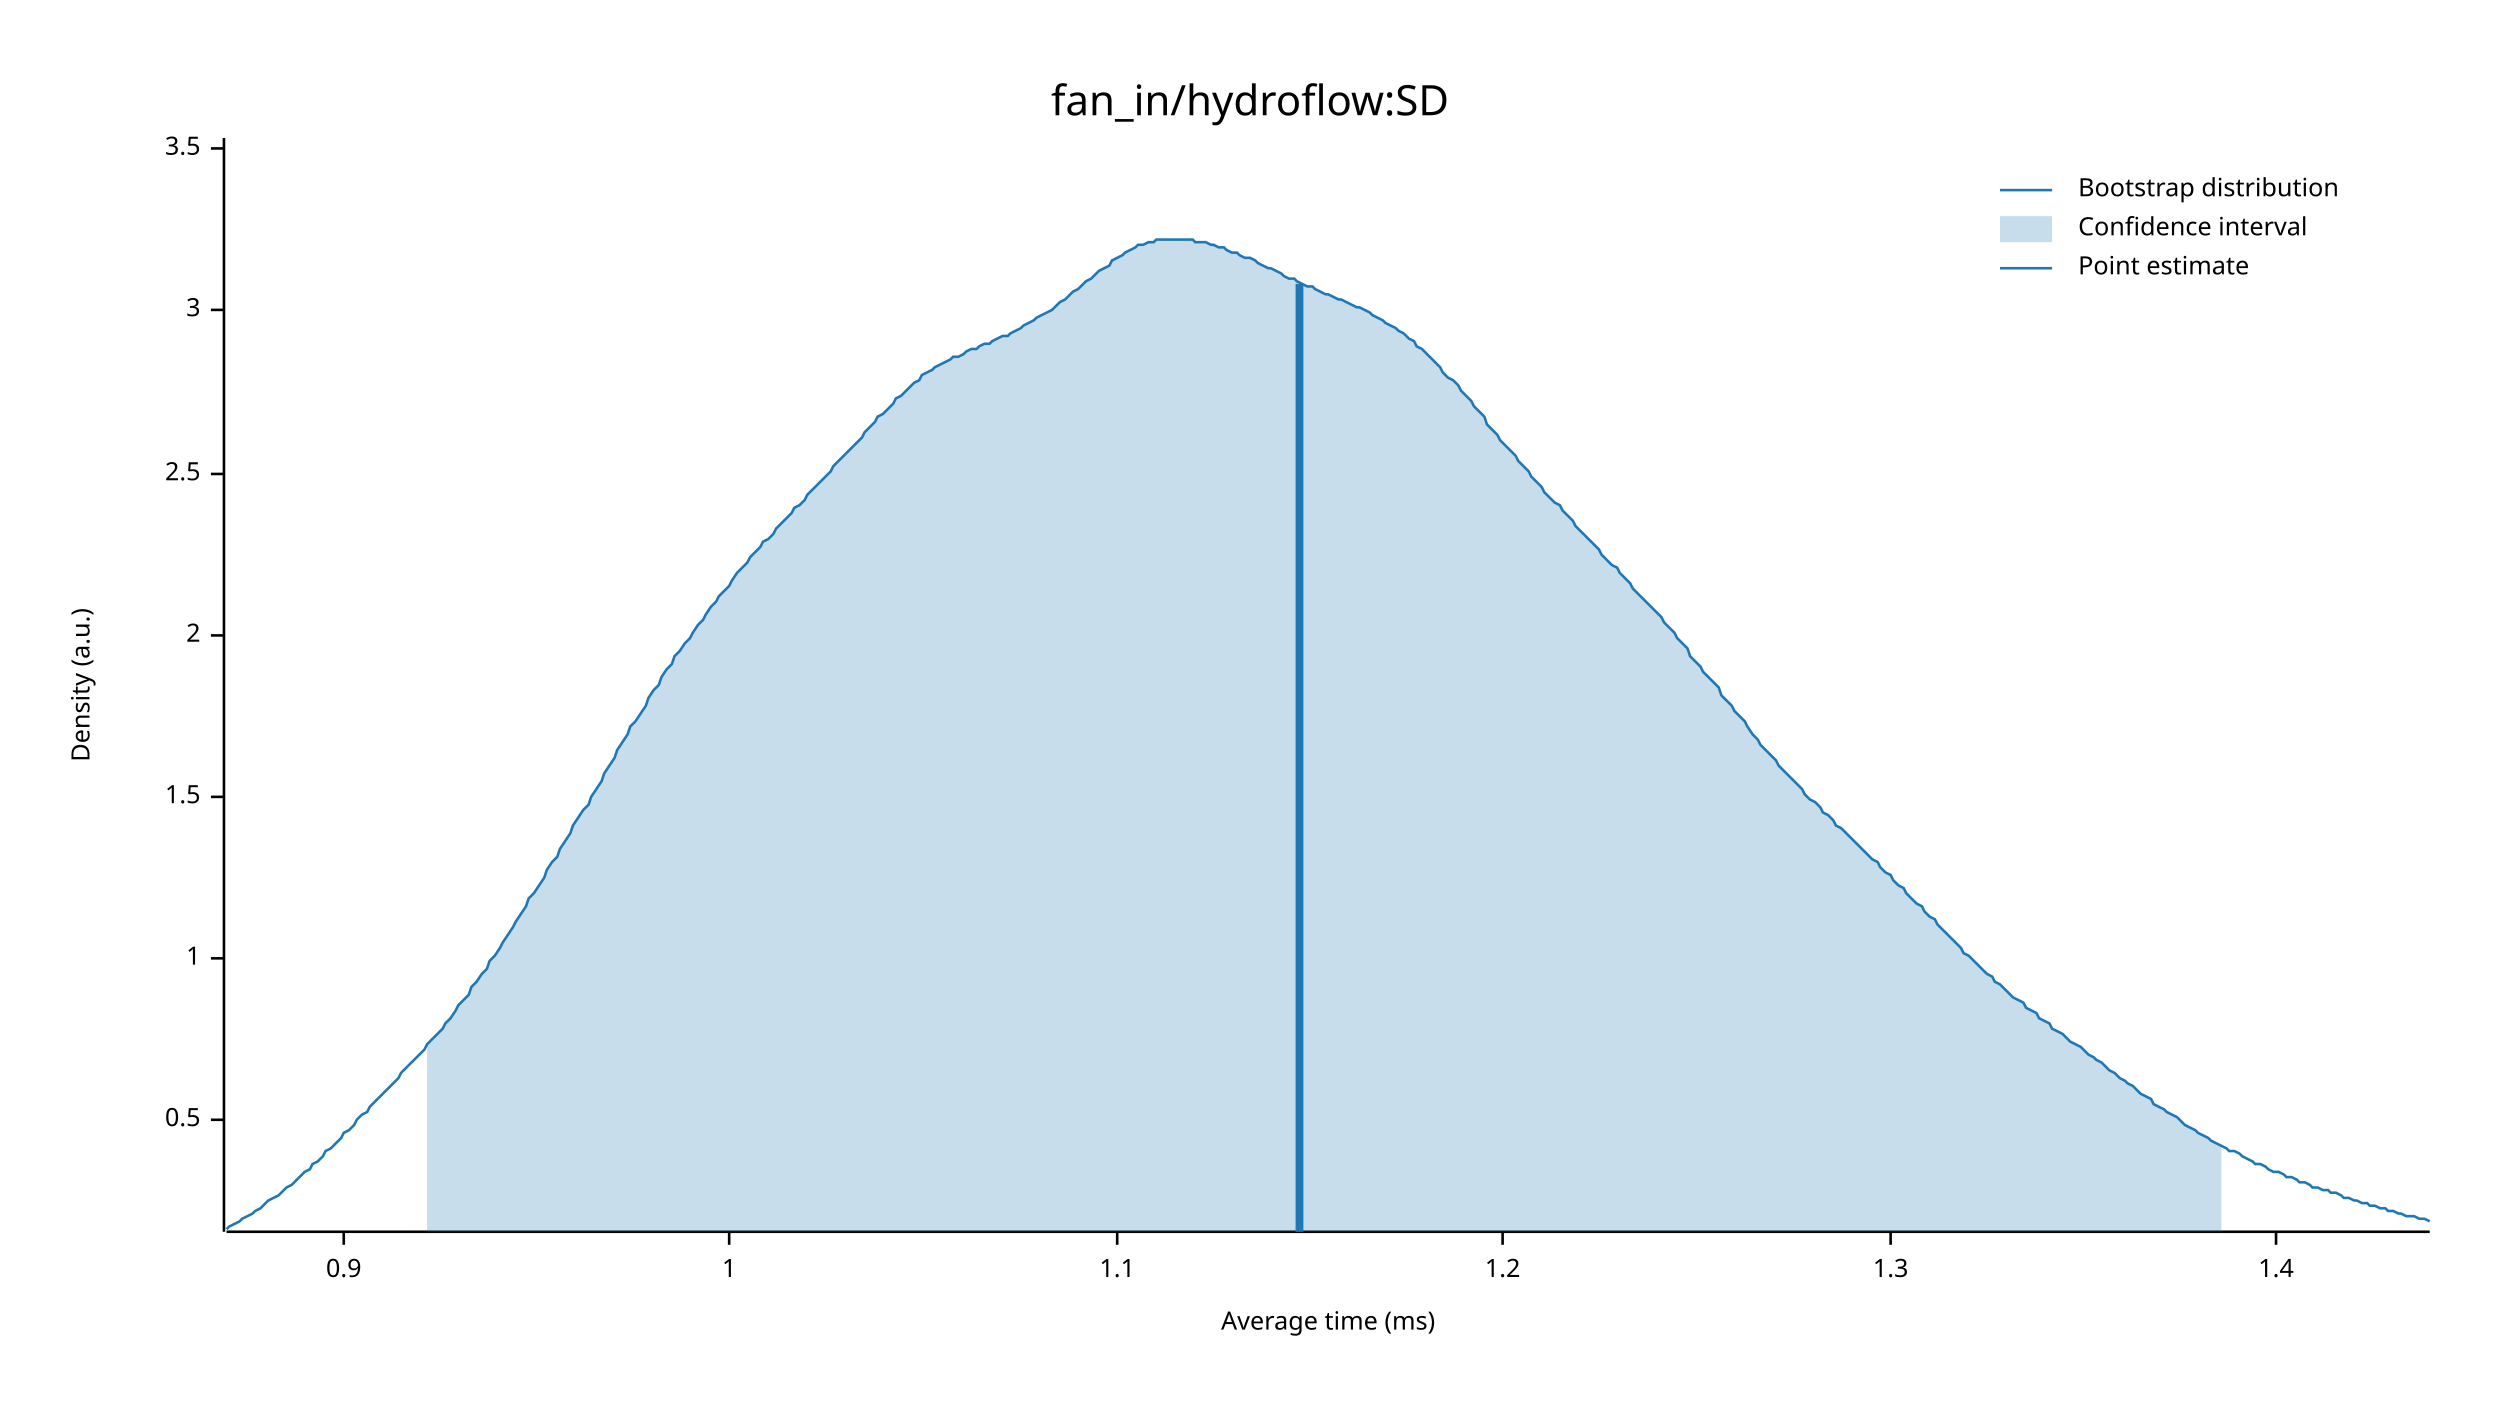
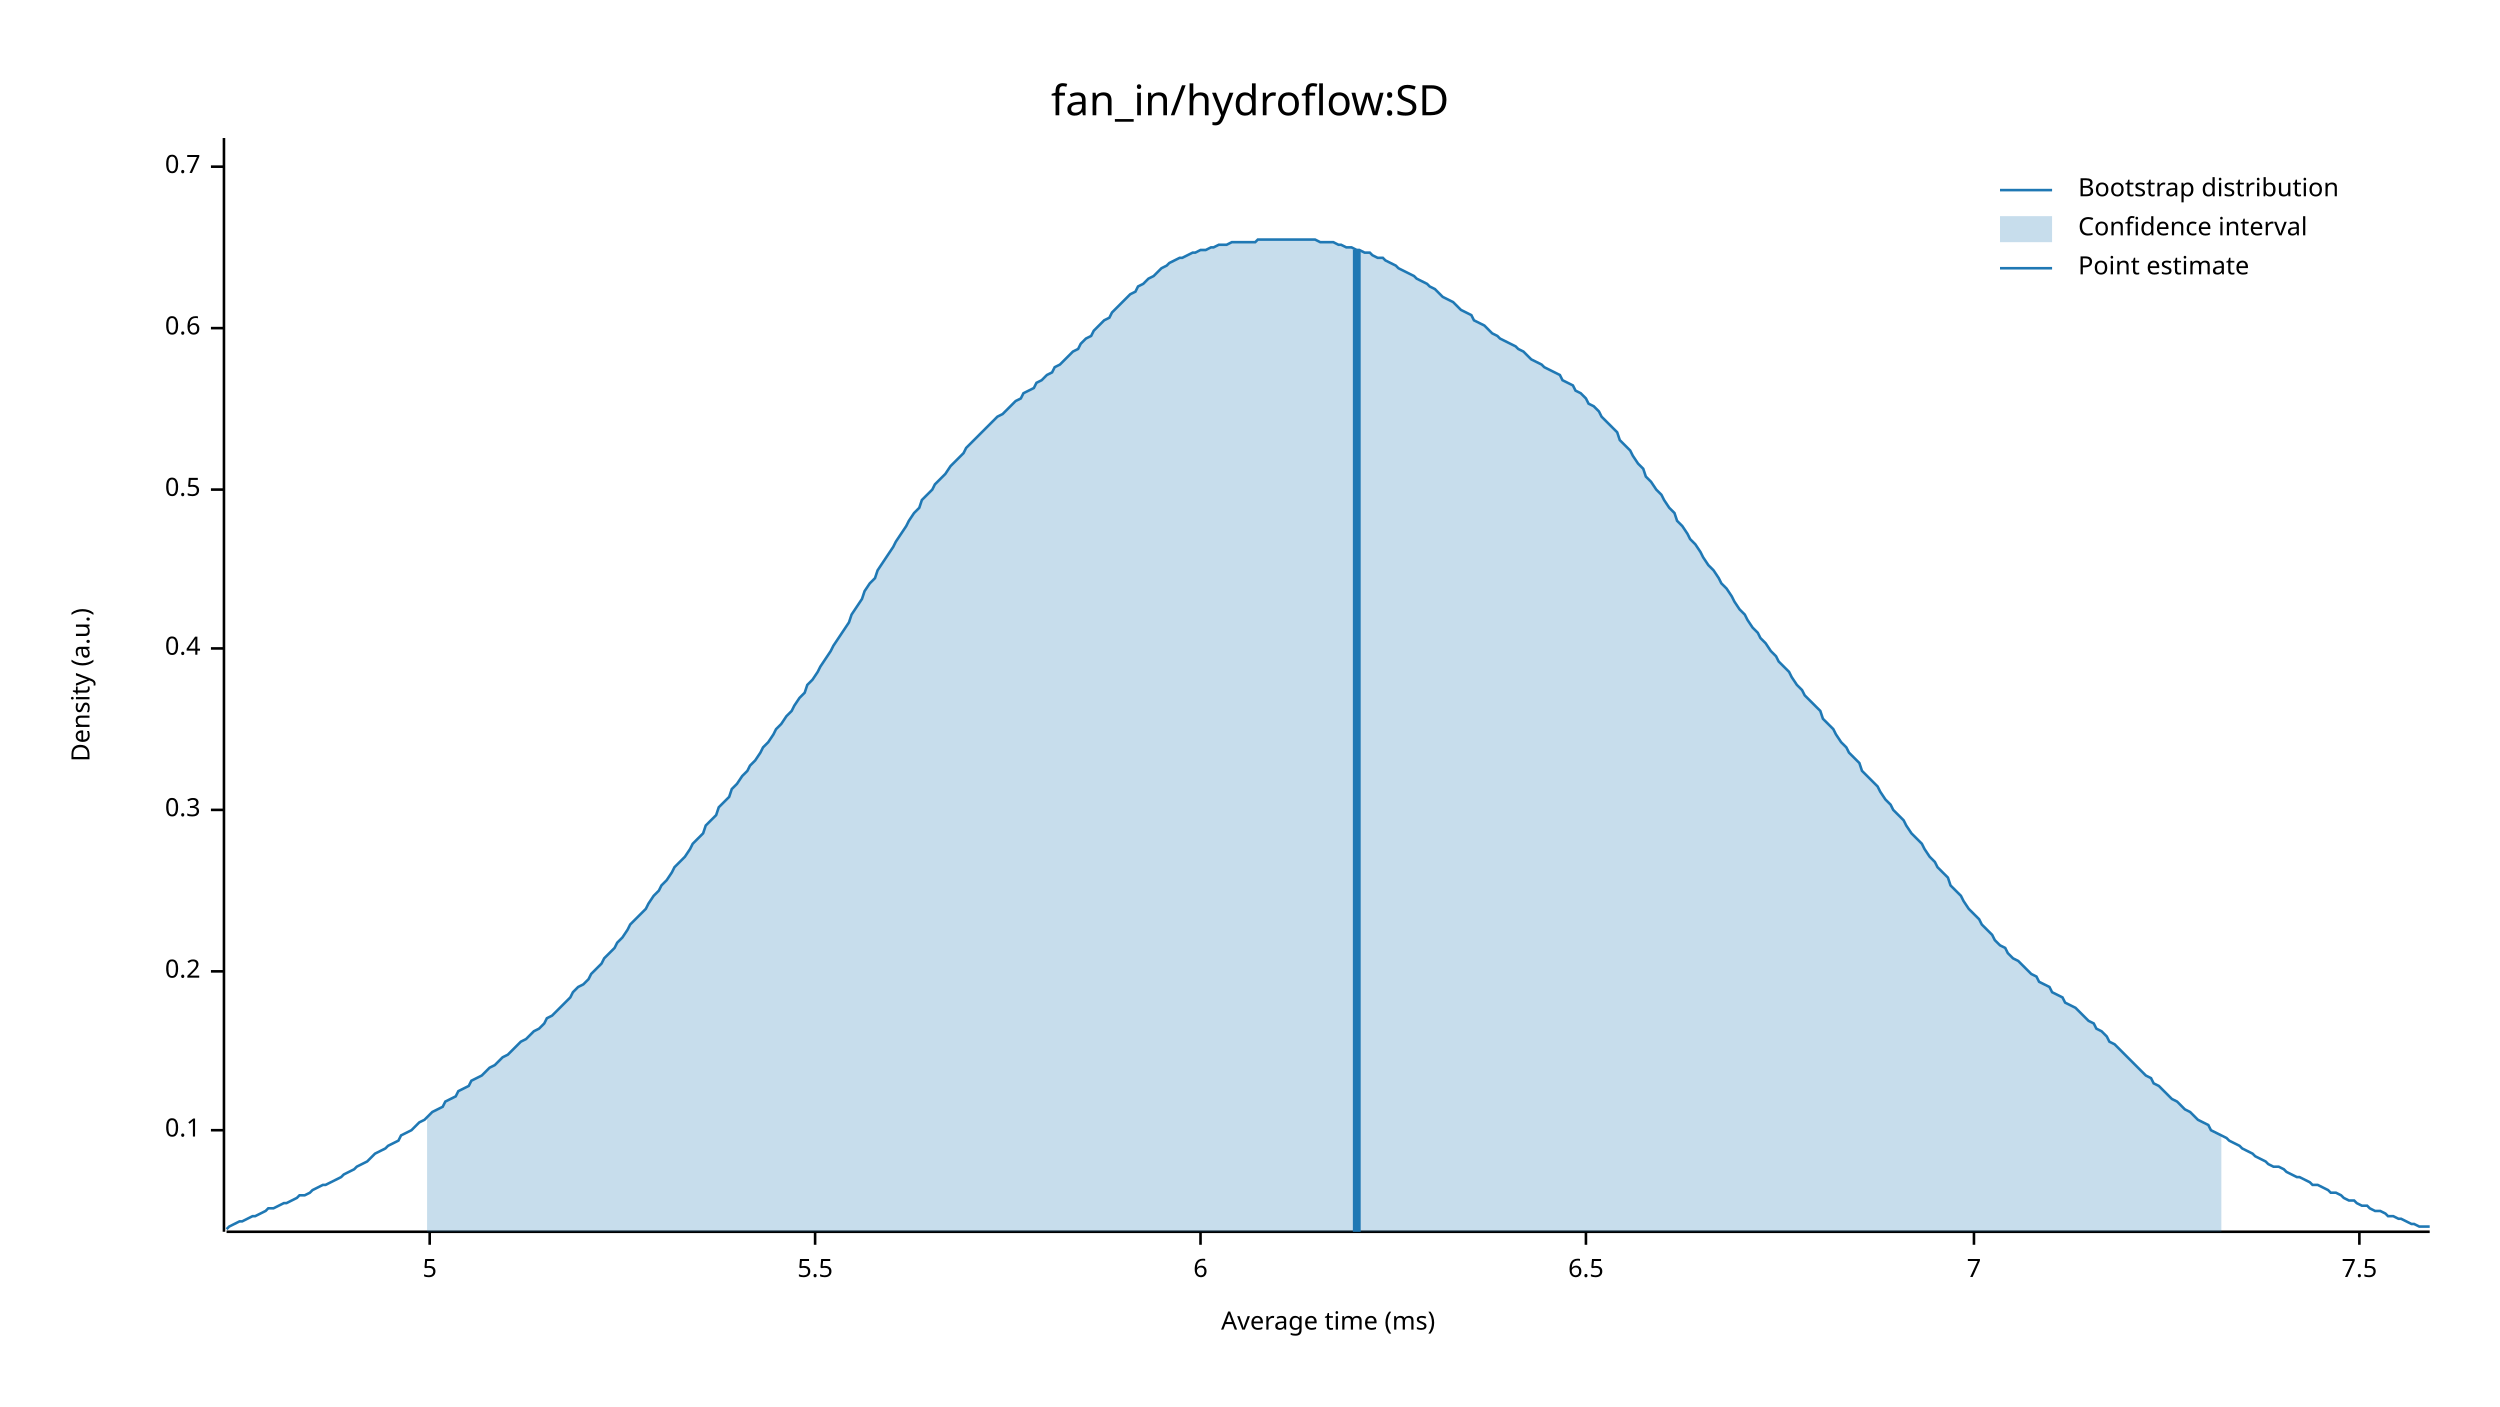
<svg xmlns="http://www.w3.org/2000/svg" width="960" height="540" viewBox="0 0 960 540">
  <text x="480" y="32" dy="0.76em" text-anchor="middle" font-family="sans-serif" font-size="16.129" opacity="1" fill="#000000">
fan_in/hydroflow:SD
</text>
  <text x="27" y="263" dy="0.76em" text-anchor="middle" font-family="sans-serif" font-size="9.677" opacity="1" fill="#000000" transform="rotate(270, 27, 263)">
Density (a.u.)
</text>
  <text x="510" y="513" dy="-0.5ex" text-anchor="middle" font-family="sans-serif" font-size="9.677" opacity="1" fill="#000000">
Average time (ms)
</text>
  <polyline fill="none" opacity="1" stroke="#000000" stroke-width="1" points="86,53 86,473 " />
-   <text x="77" y="430" dy="0.5ex" text-anchor="end" font-family="sans-serif" font-size="9.677" opacity="1" fill="#000000">
+   <text x="77" y="434" dy="0.5ex" text-anchor="end" font-family="sans-serif" font-size="9.677" opacity="1" fill="#000000">
+ 0.1
+ </text>
+   <polyline fill="none" opacity="1" stroke="#000000" stroke-width="1" points="81,434 86,434 " />
+   <text x="77" y="373" dy="0.5ex" text-anchor="end" font-family="sans-serif" font-size="9.677" opacity="1" fill="#000000">
+ 0.2
+ </text>
+   <polyline fill="none" opacity="1" stroke="#000000" stroke-width="1" points="81,373 86,373 " />
+   <text x="77" y="311" dy="0.5ex" text-anchor="end" font-family="sans-serif" font-size="9.677" opacity="1" fill="#000000">
+ 0.3
+ </text>
+   <polyline fill="none" opacity="1" stroke="#000000" stroke-width="1" points="81,311 86,311 " />
+   <text x="77" y="249" dy="0.5ex" text-anchor="end" font-family="sans-serif" font-size="9.677" opacity="1" fill="#000000">
+ 0.4
+ </text>
+   <polyline fill="none" opacity="1" stroke="#000000" stroke-width="1" points="81,249 86,249 " />
+   <text x="77" y="188" dy="0.5ex" text-anchor="end" font-family="sans-serif" font-size="9.677" opacity="1" fill="#000000">
0.5
</text>
-   <polyline fill="none" opacity="1" stroke="#000000" stroke-width="1" points="81,430 86,430 " />
-   <text x="77" y="368" dy="0.5ex" text-anchor="end" font-family="sans-serif" font-size="9.677" opacity="1" fill="#000000">
- 1
+   <polyline fill="none" opacity="1" stroke="#000000" stroke-width="1" points="81,188 86,188 " />
+   <text x="77" y="126" dy="0.5ex" text-anchor="end" font-family="sans-serif" font-size="9.677" opacity="1" fill="#000000">
+ 0.6
</text>
-   <polyline fill="none" opacity="1" stroke="#000000" stroke-width="1" points="81,368 86,368 " />
-   <text x="77" y="306" dy="0.5ex" text-anchor="end" font-family="sans-serif" font-size="9.677" opacity="1" fill="#000000">
- 1.5
+   <polyline fill="none" opacity="1" stroke="#000000" stroke-width="1" points="81,126 86,126 " />
+   <text x="77" y="64" dy="0.5ex" text-anchor="end" font-family="sans-serif" font-size="9.677" opacity="1" fill="#000000">
+ 0.7
</text>
-   <polyline fill="none" opacity="1" stroke="#000000" stroke-width="1" points="81,306 86,306 " />
-   <text x="77" y="244" dy="0.5ex" text-anchor="end" font-family="sans-serif" font-size="9.677" opacity="1" fill="#000000">
- 2
+   <polyline fill="none" opacity="1" stroke="#000000" stroke-width="1" points="81,64 86,64 " />
+   <polyline fill="none" opacity="1" stroke="#000000" stroke-width="1" points="87,473 933,473 " />
+   <text x="165" y="483" dy="0.76em" text-anchor="middle" font-family="sans-serif" font-size="9.677" opacity="1" fill="#000000">
+ 5
</text>
-   <polyline fill="none" opacity="1" stroke="#000000" stroke-width="1" points="81,244 86,244 " />
-   <text x="77" y="182" dy="0.5ex" text-anchor="end" font-family="sans-serif" font-size="9.677" opacity="1" fill="#000000">
- 2.5
+   <polyline fill="none" opacity="1" stroke="#000000" stroke-width="1" points="165,473 165,478 " />
+   <text x="313" y="483" dy="0.76em" text-anchor="middle" font-family="sans-serif" font-size="9.677" opacity="1" fill="#000000">
+ 5.5
</text>
-   <polyline fill="none" opacity="1" stroke="#000000" stroke-width="1" points="81,182 86,182 " />
-   <text x="77" y="119" dy="0.5ex" text-anchor="end" font-family="sans-serif" font-size="9.677" opacity="1" fill="#000000">
- 3
+   <polyline fill="none" opacity="1" stroke="#000000" stroke-width="1" points="313,473 313,478 " />
+   <text x="461" y="483" dy="0.76em" text-anchor="middle" font-family="sans-serif" font-size="9.677" opacity="1" fill="#000000">
+ 6
</text>
-   <polyline fill="none" opacity="1" stroke="#000000" stroke-width="1" points="81,119 86,119 " />
-   <text x="77" y="57" dy="0.5ex" text-anchor="end" font-family="sans-serif" font-size="9.677" opacity="1" fill="#000000">
- 3.5
+   <polyline fill="none" opacity="1" stroke="#000000" stroke-width="1" points="461,473 461,478 " />
+   <text x="609" y="483" dy="0.76em" text-anchor="middle" font-family="sans-serif" font-size="9.677" opacity="1" fill="#000000">
+ 6.5
</text>
-   <polyline fill="none" opacity="1" stroke="#000000" stroke-width="1" points="81,57 86,57 " />
-   <polyline fill="none" opacity="1" stroke="#000000" stroke-width="1" points="87,473 933,473 " />
-   <text x="132" y="483" dy="0.76em" text-anchor="middle" font-family="sans-serif" font-size="9.677" opacity="1" fill="#000000">
- 0.9
+   <polyline fill="none" opacity="1" stroke="#000000" stroke-width="1" points="609,473 609,478 " />
+   <text x="758" y="483" dy="0.76em" text-anchor="middle" font-family="sans-serif" font-size="9.677" opacity="1" fill="#000000">
+ 7
</text>
-   <polyline fill="none" opacity="1" stroke="#000000" stroke-width="1" points="132,473 132,478 " />
-   <text x="280" y="483" dy="0.76em" text-anchor="middle" font-family="sans-serif" font-size="9.677" opacity="1" fill="#000000">
- 1
+   <polyline fill="none" opacity="1" stroke="#000000" stroke-width="1" points="758,473 758,478 " />
+   <text x="906" y="483" dy="0.76em" text-anchor="middle" font-family="sans-serif" font-size="9.677" opacity="1" fill="#000000">
+ 7.5
</text>
-   <polyline fill="none" opacity="1" stroke="#000000" stroke-width="1" points="280,473 280,478 " />
-   <text x="429" y="483" dy="0.76em" text-anchor="middle" font-family="sans-serif" font-size="9.677" opacity="1" fill="#000000">
- 1.1
- </text>
-   <polyline fill="none" opacity="1" stroke="#000000" stroke-width="1" points="429,473 429,478 " />
-   <text x="577" y="483" dy="0.76em" text-anchor="middle" font-family="sans-serif" font-size="9.677" opacity="1" fill="#000000">
- 1.2
- </text>
-   <polyline fill="none" opacity="1" stroke="#000000" stroke-width="1" points="577,473 577,478 " />
-   <text x="726" y="483" dy="0.76em" text-anchor="middle" font-family="sans-serif" font-size="9.677" opacity="1" fill="#000000">
- 1.3
- </text>
-   <polyline fill="none" opacity="1" stroke="#000000" stroke-width="1" points="726,473 726,478 " />
-   <text x="874" y="483" dy="0.76em" text-anchor="middle" font-family="sans-serif" font-size="9.677" opacity="1" fill="#000000">
- 1.4
- </text>
-   <polyline fill="none" opacity="1" stroke="#000000" stroke-width="1" points="874,473 874,478 " />
-   <polyline fill="none" opacity="1" stroke="#1F78B4" stroke-width="1" points="87,472 88,471 90,470 92,469 93,468 95,467 97,466 98,465 100,464 102,462 103,461 105,460 107,459 109,457 110,456 112,455 114,453 115,452 117,450 119,449 120,447 122,446 124,444 125,442 127,441 129,439 131,437 132,435 134,434 136,432 137,430 139,428 141,427 142,425 144,423 146,421 148,419 149,418 151,416 153,414 154,412 156,410 158,408 159,407 161,405 163,403 164,401 166,399 168,397 170,395 171,393 173,391 175,388 176,386 178,384 180,382 181,379 183,377 185,374 187,372 188,369 190,367 192,364 193,362 195,359 197,356 198,354 200,351 202,348 203,345 205,343 207,340 209,337 210,334 212,331 214,329 215,326 217,323 219,320 220,317 222,314 224,311 226,309 227,306 229,303 231,300 232,297 234,294 236,291 237,288 239,285 241,282 242,279 244,277 246,274 248,271 249,268 251,265 253,263 254,260 256,257 258,255 259,252 261,250 263,247 265,245 266,243 268,240 270,238 271,236 273,233 275,231 276,229 278,227 280,225 281,223 283,220 285,218 287,216 288,214 290,212 292,210 293,208 295,207 297,205 298,203 300,201 302,199 304,197 305,195 307,194 309,192 310,190 312,188 314,186 315,185 317,183 319,181 320,179 322,177 324,175 326,173 327,172 329,170 331,168 332,166 334,164 336,162 337,160 339,159 341,157 343,155 344,153 346,152 348,150 349,149 351,147 353,146 354,144 356,143 358,142 359,141 361,140 363,139 365,138 366,137 368,137 370,136 371,135 373,134 375,134 376,133 378,132 380,132 381,131 383,130 385,129 387,129 388,128 390,127 392,126 393,125 395,124 397,123 398,122 400,121 402,120 404,119 405,118 407,116 409,115 410,114 412,112 414,111 415,110 417,108 419,107 420,106 422,104 424,103 426,102 427,100 429,99 431,98 432,97 434,96 436,95 437,94 439,94 441,93 443,93 444,92 446,92 448,92 449,92 451,92 453,92 454,92 456,92 458,92 459,93 461,93 463,93 465,94 466,94 468,95 470,95 471,96 473,97 475,97 476,98 478,99 480,99 482,100 483,101 485,102 487,103 488,103 490,104 492,105 493,106 495,107 497,107 498,108 500,109 502,110 504,110 505,111 507,112 509,113 510,113 512,114 514,115 515,115 517,116 519,117 521,118 522,118 524,119 526,120 527,121 529,122 531,123 532,124 534,125 536,126 537,127 539,128 541,130 543,131 544,133 546,134 548,136 549,137 551,139 553,141 554,143 556,145 558,146 560,148 561,150 563,152 565,154 566,156 568,158 570,160 571,163 573,165 575,167 576,169 578,171 580,173 582,175 583,177 585,179 587,181 588,183 590,185 592,187 593,189 595,191 597,193 599,194 600,196 602,198 604,200 605,202 607,204 609,206 610,207 612,209 614,211 615,213 617,215 619,217 621,218 622,220 624,222 626,224 627,226 629,228 631,230 632,231 634,233 636,235 638,237 639,239 641,241 643,243 644,245 646,247 648,249 649,252 651,254 653,256 654,258 656,260 658,262 660,264 661,267 663,269 665,271 666,273 668,275 670,277 671,279 673,282 675,284 676,286 678,288 680,290 682,292 683,294 685,296 687,298 688,299 690,301 692,303 693,305 695,307 697,308 699,310 700,312 702,313 704,315 705,317 707,318 709,320 710,321 712,323 714,325 715,326 717,328 719,330 721,331 722,333 724,335 726,336 727,338 729,340 731,341 732,343 734,345 736,347 738,348 739,350 741,352 743,353 744,355 746,357 748,359 749,360 751,362 753,364 754,366 756,367 758,369 760,371 761,372 763,374 765,375 766,377 768,378 770,380 771,381 773,383 775,384 777,385 778,387 780,388 782,389 783,391 785,392 787,393 788,395 790,396 792,397 793,398 795,400 797,401 799,402 800,403 802,405 804,406 805,407 807,408 809,410 810,411 812,412 814,414 816,415 817,416 819,417 821,419 822,420 824,421 826,422 827,424 829,425 831,426 832,427 834,428 836,429 838,431 839,432 841,433 843,434 844,435 846,436 848,437 849,438 851,439 853,440 855,441 856,442 858,442 860,443 861,444 863,445 865,446 866,447 868,447 870,448 871,449 873,450 875,450 877,451 878,452 880,452 882,453 883,454 885,454 887,455 888,456 890,456 892,457 894,457 895,458 897,458 899,459 900,460 902,460 904,461 905,461 907,462 909,462 910,463 912,463 914,464 916,464 917,465 919,465 921,466 922,466 924,467 926,467 927,467 929,468 931,468 933,469 " />
-   <polygon opacity="0.25" fill="#1F78B4" points="164,401 166,399 168,397 170,395 171,393 173,391 175,388 176,386 178,384 180,382 181,379 183,377 185,374 187,372 188,369 190,367 192,364 193,362 195,359 197,356 198,354 200,351 202,348 203,345 205,343 207,340 209,337 210,334 212,331 214,329 215,326 217,323 219,320 220,317 222,314 224,311 226,309 227,306 229,303 231,300 232,297 234,294 236,291 237,288 239,285 241,282 242,279 244,277 246,274 248,271 249,268 251,265 253,263 254,260 256,257 258,255 259,252 261,250 263,247 265,245 266,243 268,240 270,238 271,236 273,233 275,231 276,229 278,227 280,225 281,223 283,220 285,218 287,216 288,214 290,212 292,210 293,208 295,207 297,205 298,203 300,201 302,199 304,197 305,195 307,194 309,192 310,190 312,188 314,186 315,185 317,183 319,181 320,179 322,177 324,175 326,173 327,172 329,170 331,168 332,166 334,164 336,162 337,160 339,159 341,157 343,155 344,153 346,152 348,150 349,149 351,147 353,146 354,144 356,143 358,142 359,141 361,140 363,139 365,138 366,137 368,137 370,136 371,135 373,134 375,134 376,133 378,132 380,132 381,131 383,130 385,129 387,129 388,128 390,127 392,126 393,125 395,124 397,123 398,122 400,121 402,120 404,119 405,118 407,116 409,115 410,114 412,112 414,111 415,110 417,108 419,107 420,106 422,104 424,103 426,102 427,100 429,99 431,98 432,97 434,96 436,95 437,94 439,94 441,93 443,93 444,92 446,92 448,92 449,92 451,92 453,92 454,92 456,92 458,92 459,93 461,93 463,93 465,94 466,94 468,95 470,95 471,96 473,97 475,97 476,98 478,99 480,99 482,100 483,101 485,102 487,103 488,103 490,104 492,105 493,106 495,107 497,107 498,108 500,109 502,110 504,110 505,111 507,112 509,113 510,113 512,114 514,115 515,115 517,116 519,117 521,118 522,118 524,119 526,120 527,121 529,122 531,123 532,124 534,125 536,126 537,127 539,128 541,130 543,131 544,133 546,134 548,136 549,137 551,139 553,141 554,143 556,145 558,146 560,148 561,150 563,152 565,154 566,156 568,158 570,160 571,163 573,165 575,167 576,169 578,171 580,173 582,175 583,177 585,179 587,181 588,183 590,185 592,187 593,189 595,191 597,193 599,194 600,196 602,198 604,200 605,202 607,204 609,206 610,207 612,209 614,211 615,213 617,215 619,217 621,218 622,220 624,222 626,224 627,226 629,228 631,230 632,231 634,233 636,235 638,237 639,239 641,241 643,243 644,245 646,247 648,249 649,252 651,254 653,256 654,258 656,260 658,262 660,264 661,267 663,269 665,271 666,273 668,275 670,277 671,279 673,282 675,284 676,286 678,288 680,290 682,292 683,294 685,296 687,298 688,299 690,301 692,303 693,305 695,307 697,308 699,310 700,312 702,313 704,315 705,317 707,318 709,320 710,321 712,323 714,325 715,326 717,328 719,330 721,331 722,333 724,335 726,336 727,338 729,340 731,341 732,343 734,345 736,347 738,348 739,350 741,352 743,353 744,355 746,357 748,359 749,360 751,362 753,364 754,366 756,367 758,369 760,371 761,372 763,374 765,375 766,377 768,378 770,380 771,381 773,383 775,384 777,385 778,387 780,388 782,389 783,391 785,392 787,393 788,395 790,396 792,397 793,398 795,400 797,401 799,402 800,403 802,405 804,406 805,407 807,408 809,410 810,411 812,412 814,414 816,415 817,416 819,417 821,419 822,420 824,421 826,422 827,424 829,425 831,426 832,427 834,428 836,429 838,431 839,432 841,433 843,434 844,435 846,436 848,437 849,438 851,439 853,440 853,473 164,473 " />
-   <polyline fill="none" opacity="1" stroke="#1F78B4" stroke-width="3" points="499,473 499,109 " />
+   <polyline fill="none" opacity="1" stroke="#000000" stroke-width="1" points="906,473 906,478 " />
+   <polyline fill="none" opacity="1" stroke="#1F78B4" stroke-width="1" points="87,472 88,471 90,470 92,469 93,469 95,468 97,467 98,467 100,466 102,465 103,464 105,464 107,463 109,462 110,462 112,461 114,460 115,459 117,459 119,458 120,457 122,456 124,455 125,455 127,454 129,453 131,452 132,451 134,450 136,449 137,448 139,447 141,446 142,445 144,443 146,442 148,441 149,440 151,439 153,438 154,436 156,435 158,434 159,433 161,431 163,430 164,429 166,427 168,426 170,425 171,423 173,422 175,421 176,419 178,418 180,417 181,415 183,414 185,413 187,411 188,410 190,409 192,407 193,406 195,405 197,403 198,402 200,400 202,399 203,398 205,396 207,395 209,393 210,391 212,390 214,388 215,387 217,385 219,383 220,381 222,379 224,378 226,376 227,374 229,372 231,370 232,368 234,366 236,364 237,362 239,360 241,357 242,355 244,353 246,351 248,349 249,347 251,344 253,342 254,340 256,338 258,335 259,333 261,331 263,329 265,326 266,324 268,322 270,320 271,317 273,315 275,313 276,310 278,308 280,306 281,303 283,301 285,298 287,296 288,294 290,292 292,289 293,287 295,285 297,282 298,280 300,278 302,275 304,273 305,271 307,268 309,266 310,263 312,261 314,258 315,256 317,253 319,250 320,248 322,245 324,242 326,239 327,236 329,233 331,230 332,227 334,224 336,222 337,219 339,216 341,213 343,210 344,208 346,205 348,202 349,200 351,197 353,195 354,192 356,190 358,188 359,186 361,184 363,182 365,179 366,178 368,176 370,174 371,172 373,170 375,168 376,167 378,165 380,163 381,162 383,160 385,159 387,157 388,156 390,154 392,153 393,151 395,150 397,149 398,147 400,146 402,144 404,143 405,141 407,140 409,138 410,137 412,135 414,134 415,132 417,130 419,129 420,127 422,125 424,123 426,122 427,120 429,118 431,116 432,115 434,113 436,112 437,110 439,109 441,107 443,106 444,105 446,103 448,102 449,101 451,100 453,99 454,99 456,98 458,97 459,97 461,96 463,96 465,95 466,95 468,94 470,94 471,94 473,93 475,93 476,93 478,93 480,93 482,93 483,92 485,92 487,92 488,92 490,92 492,92 493,92 495,92 497,92 498,92 500,92 502,92 504,92 505,92 507,93 509,93 510,93 512,93 514,94 515,94 517,95 519,95 521,96 522,96 524,97 526,97 527,98 529,99 531,99 532,100 534,101 536,102 537,103 539,104 541,105 543,106 544,107 546,108 548,109 549,110 551,111 553,113 554,114 556,115 558,116 560,118 561,119 563,120 565,121 566,123 568,124 570,125 571,126 573,128 575,129 576,130 578,131 580,132 582,133 583,134 585,135 587,137 588,138 590,139 592,140 593,141 595,142 597,143 599,144 600,146 602,147 604,148 605,150 607,151 609,153 610,155 612,156 614,158 615,160 617,162 619,164 621,166 622,169 624,171 626,173 627,175 629,178 631,180 632,183 634,185 636,188 638,190 639,192 641,195 643,197 644,200 646,202 648,205 649,207 651,209 653,212 654,214 656,217 658,219 660,222 661,224 663,226 665,229 666,231 668,234 670,236 671,238 673,241 675,243 676,245 678,247 680,250 682,252 683,254 685,256 687,258 688,260 690,263 692,265 693,267 695,269 697,271 699,273 700,276 702,278 704,280 705,282 707,285 709,287 710,289 712,291 714,293 715,296 717,298 719,300 721,302 722,304 724,307 726,309 727,311 729,313 731,315 732,317 734,320 736,322 738,324 739,326 741,329 743,331 744,333 746,335 748,337 749,340 751,342 753,344 754,346 756,349 758,351 760,353 761,355 763,357 765,359 766,361 768,363 770,364 771,366 773,368 775,369 777,371 778,372 780,374 782,375 783,377 785,378 787,379 788,381 790,382 792,383 793,385 795,386 797,387 799,389 800,390 802,392 804,393 805,395 807,396 809,398 810,400 812,401 814,403 816,405 817,406 819,408 821,410 822,411 824,413 826,414 827,416 829,417 831,419 832,420 834,422 836,423 838,425 839,426 841,427 843,429 844,430 846,431 848,432 849,434 851,435 853,436 855,437 856,438 858,439 860,440 861,441 863,442 865,443 866,444 868,445 870,446 871,447 873,448 875,448 877,449 878,450 880,451 882,452 883,452 885,453 887,454 888,455 890,455 892,456 894,457 895,458 897,458 899,459 900,460 902,461 904,461 905,462 907,463 909,463 910,464 912,465 914,465 916,466 917,467 919,467 921,468 922,468 924,469 926,470 927,470 929,471 931,471 933,471 " />
+   <polygon opacity="0.25" fill="#1F78B4" points="164,429 166,427 168,426 170,425 171,423 173,422 175,421 176,419 178,418 180,417 181,415 183,414 185,413 187,411 188,410 190,409 192,407 193,406 195,405 197,403 198,402 200,400 202,399 203,398 205,396 207,395 209,393 210,391 212,390 214,388 215,387 217,385 219,383 220,381 222,379 224,378 226,376 227,374 229,372 231,370 232,368 234,366 236,364 237,362 239,360 241,357 242,355 244,353 246,351 248,349 249,347 251,344 253,342 254,340 256,338 258,335 259,333 261,331 263,329 265,326 266,324 268,322 270,320 271,317 273,315 275,313 276,310 278,308 280,306 281,303 283,301 285,298 287,296 288,294 290,292 292,289 293,287 295,285 297,282 298,280 300,278 302,275 304,273 305,271 307,268 309,266 310,263 312,261 314,258 315,256 317,253 319,250 320,248 322,245 324,242 326,239 327,236 329,233 331,230 332,227 334,224 336,222 337,219 339,216 341,213 343,210 344,208 346,205 348,202 349,200 351,197 353,195 354,192 356,190 358,188 359,186 361,184 363,182 365,179 366,178 368,176 370,174 371,172 373,170 375,168 376,167 378,165 380,163 381,162 383,160 385,159 387,157 388,156 390,154 392,153 393,151 395,150 397,149 398,147 400,146 402,144 404,143 405,141 407,140 409,138 410,137 412,135 414,134 415,132 417,130 419,129 420,127 422,125 424,123 426,122 427,120 429,118 431,116 432,115 434,113 436,112 437,110 439,109 441,107 443,106 444,105 446,103 448,102 449,101 451,100 453,99 454,99 456,98 458,97 459,97 461,96 463,96 465,95 466,95 468,94 470,94 471,94 473,93 475,93 476,93 478,93 480,93 482,93 483,92 485,92 487,92 488,92 490,92 492,92 493,92 495,92 497,92 498,92 500,92 502,92 504,92 505,92 507,93 509,93 510,93 512,93 514,94 515,94 517,95 519,95 521,96 522,96 524,97 526,97 527,98 529,99 531,99 532,100 534,101 536,102 537,103 539,104 541,105 543,106 544,107 546,108 548,109 549,110 551,111 553,113 554,114 556,115 558,116 560,118 561,119 563,120 565,121 566,123 568,124 570,125 571,126 573,128 575,129 576,130 578,131 580,132 582,133 583,134 585,135 587,137 588,138 590,139 592,140 593,141 595,142 597,143 599,144 600,146 602,147 604,148 605,150 607,151 609,153 610,155 612,156 614,158 615,160 617,162 619,164 621,166 622,169 624,171 626,173 627,175 629,178 631,180 632,183 634,185 636,188 638,190 639,192 641,195 643,197 644,200 646,202 648,205 649,207 651,209 653,212 654,214 656,217 658,219 660,222 661,224 663,226 665,229 666,231 668,234 670,236 671,238 673,241 675,243 676,245 678,247 680,250 682,252 683,254 685,256 687,258 688,260 690,263 692,265 693,267 695,269 697,271 699,273 700,276 702,278 704,280 705,282 707,285 709,287 710,289 712,291 714,293 715,296 717,298 719,300 721,302 722,304 724,307 726,309 727,311 729,313 731,315 732,317 734,320 736,322 738,324 739,326 741,329 743,331 744,333 746,335 748,337 749,340 751,342 753,344 754,346 756,349 758,351 760,353 761,355 763,357 765,359 766,361 768,363 770,364 771,366 773,368 775,369 777,371 778,372 780,374 782,375 783,377 785,378 787,379 788,381 790,382 792,383 793,385 795,386 797,387 799,389 800,390 802,392 804,393 805,395 807,396 809,398 810,400 812,401 814,403 816,405 817,406 819,408 821,410 822,411 824,413 826,414 827,416 829,417 831,419 832,420 834,422 836,423 838,425 839,426 841,427 843,429 844,430 846,431 848,432 849,434 851,435 853,436 853,473 164,473 " />
+   <polyline fill="none" opacity="1" stroke="#1F78B4" stroke-width="3" points="521,473 521,96 " />
  <text x="798" y="68" dy="0.76em" text-anchor="start" font-family="sans-serif" font-size="9.677" opacity="1" fill="#000000">
Bootstrap distribution
</text>
  <text x="798" y="83" dy="0.76em" text-anchor="start" font-family="sans-serif" font-size="9.677" opacity="1" fill="#000000">
Confidence interval
</text>
  <text x="798" y="98" dy="0.76em" text-anchor="start" font-family="sans-serif" font-size="9.677" opacity="1" fill="#000000">
Point estimate
</text>
  <polyline fill="none" opacity="1" stroke="#1F78B4" stroke-width="1" points="768,73 788,73 " />
  <rect x="768" y="83" width="20" height="10" opacity="0.25" fill="#1F78B4" stroke="none" />
  <polyline fill="none" opacity="1" stroke="#1F78B4" stroke-width="1" points="768,103 788,103 " />
</svg>
